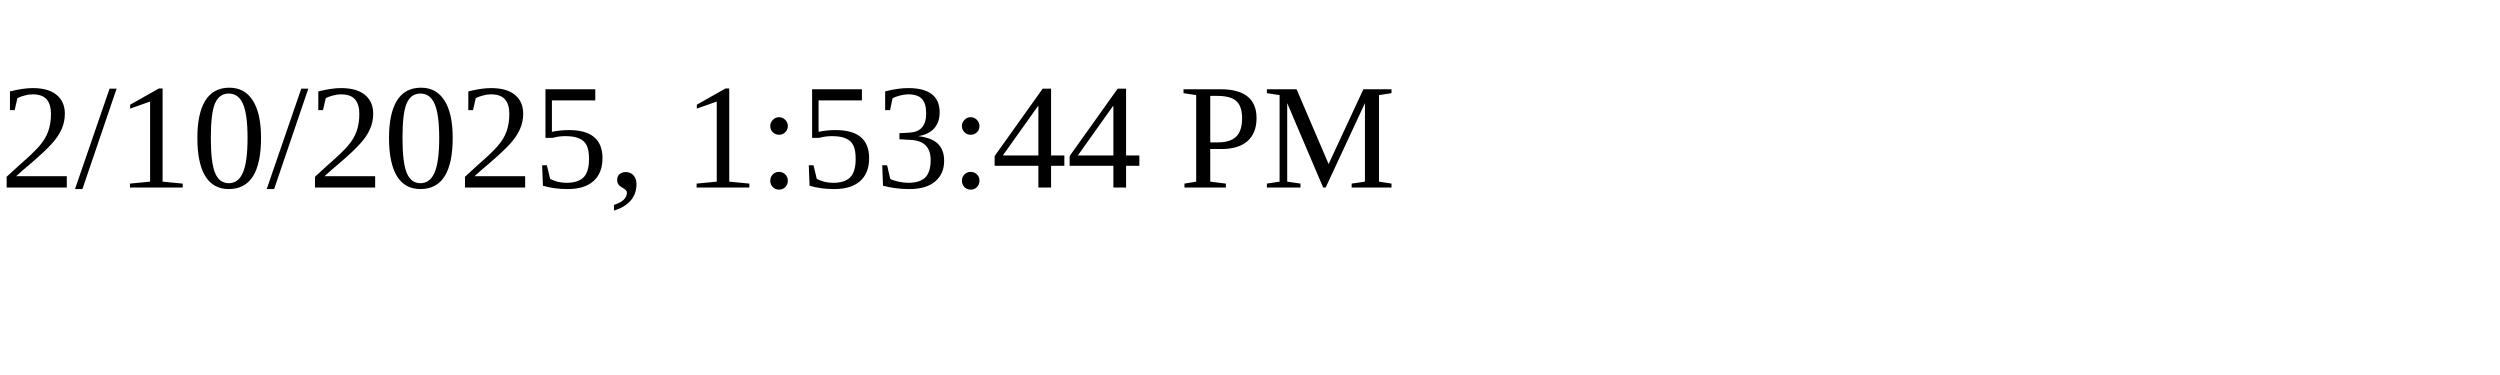
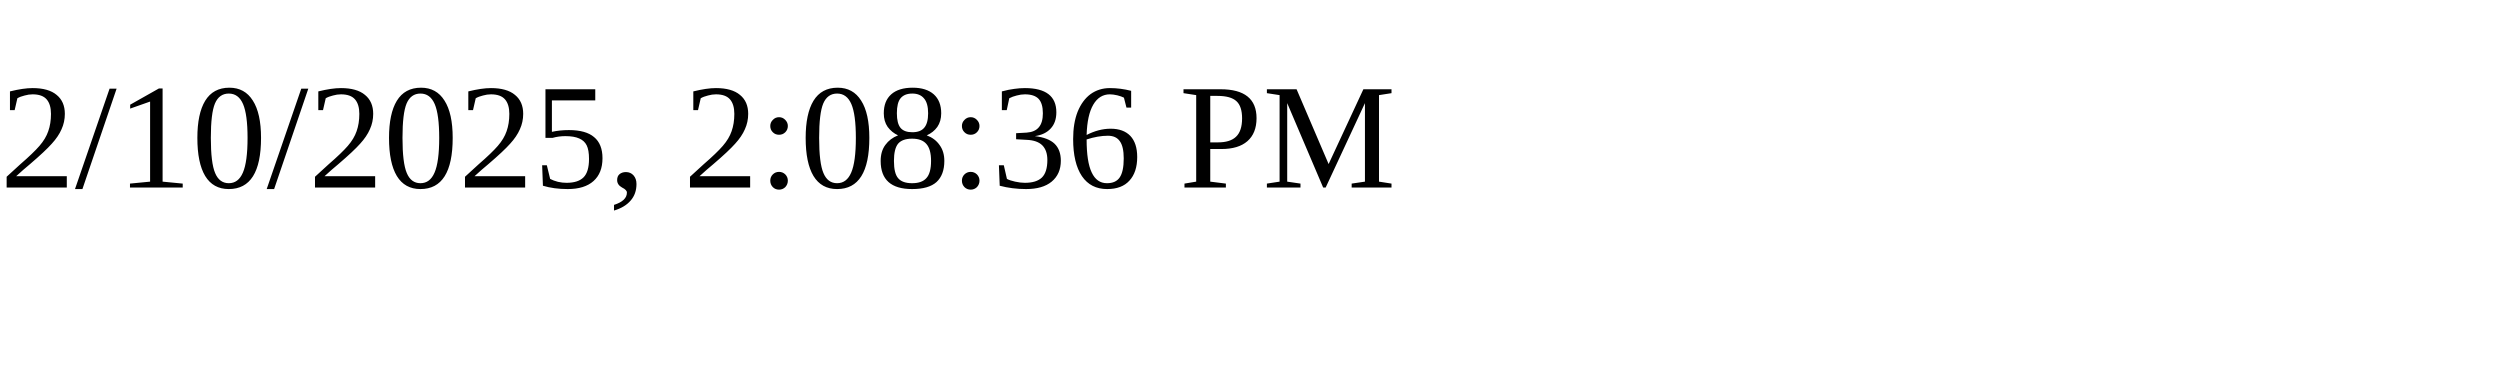
<svg xmlns="http://www.w3.org/2000/svg" height="30" width="200">
-   <text x="0" y="15">2/10/2025, 1:53:44 PM</text>
+   <text x="0" y="15">2/10/2025, 2:08:36 PM</text>
</svg>
